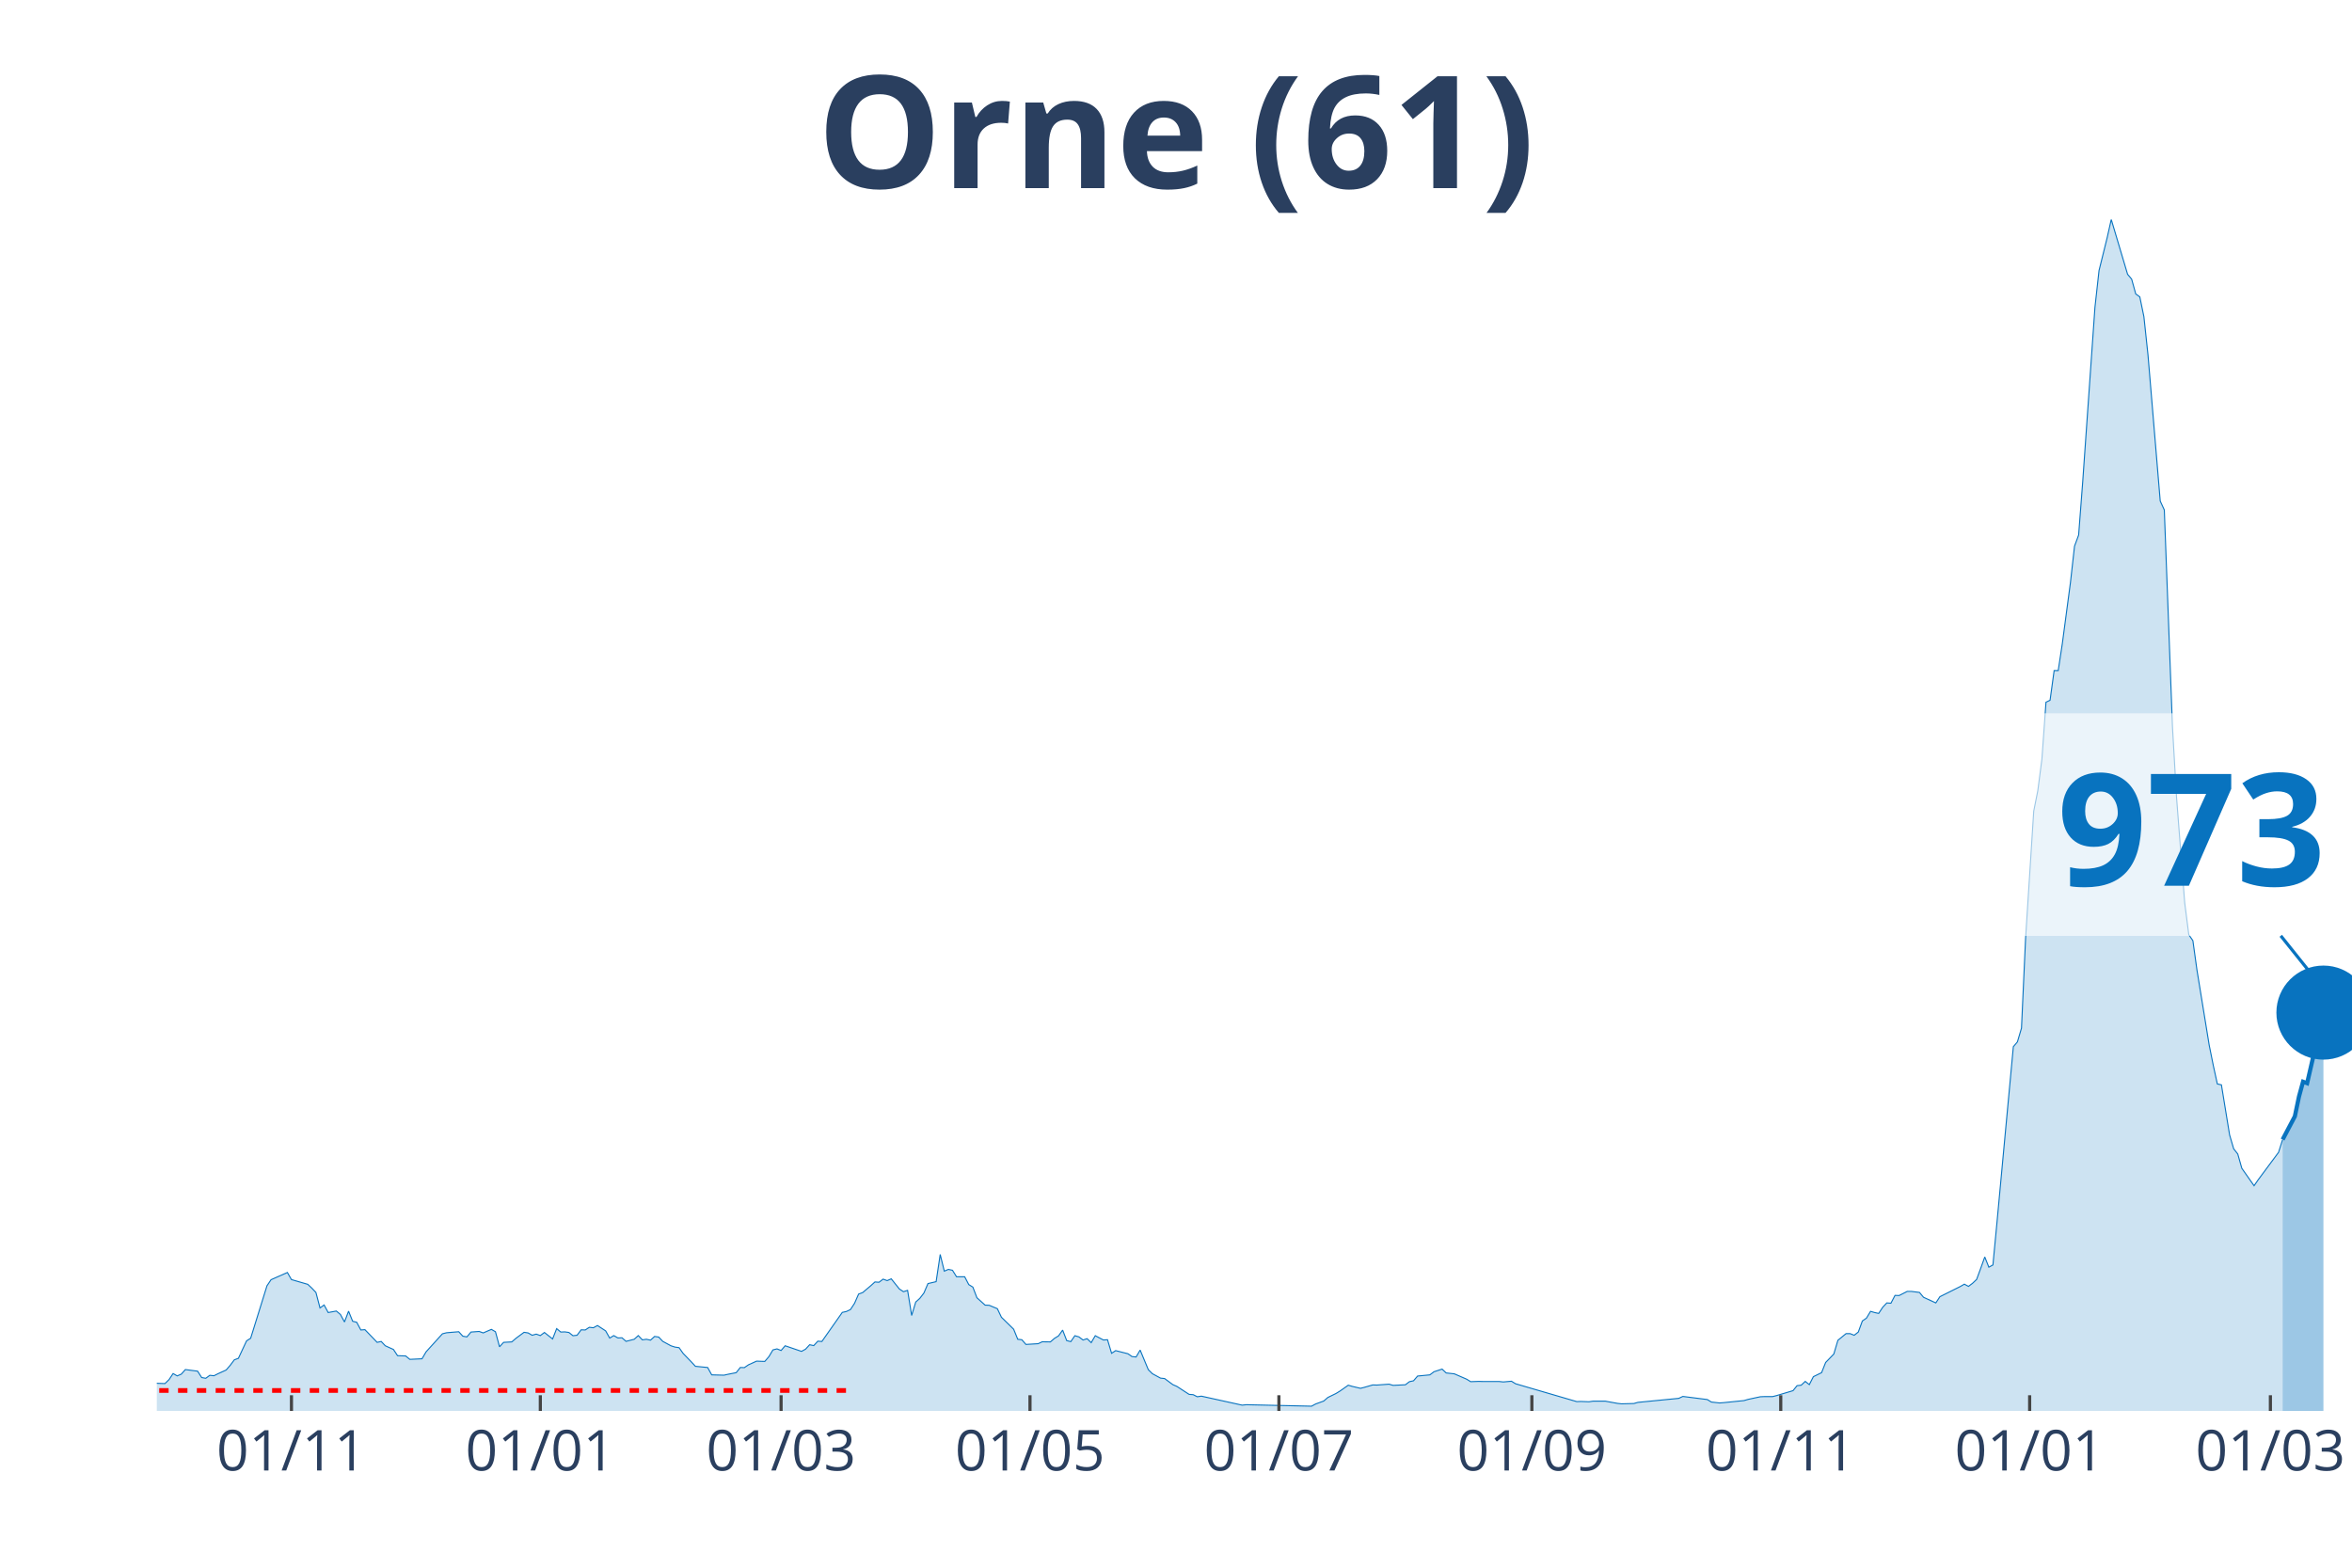
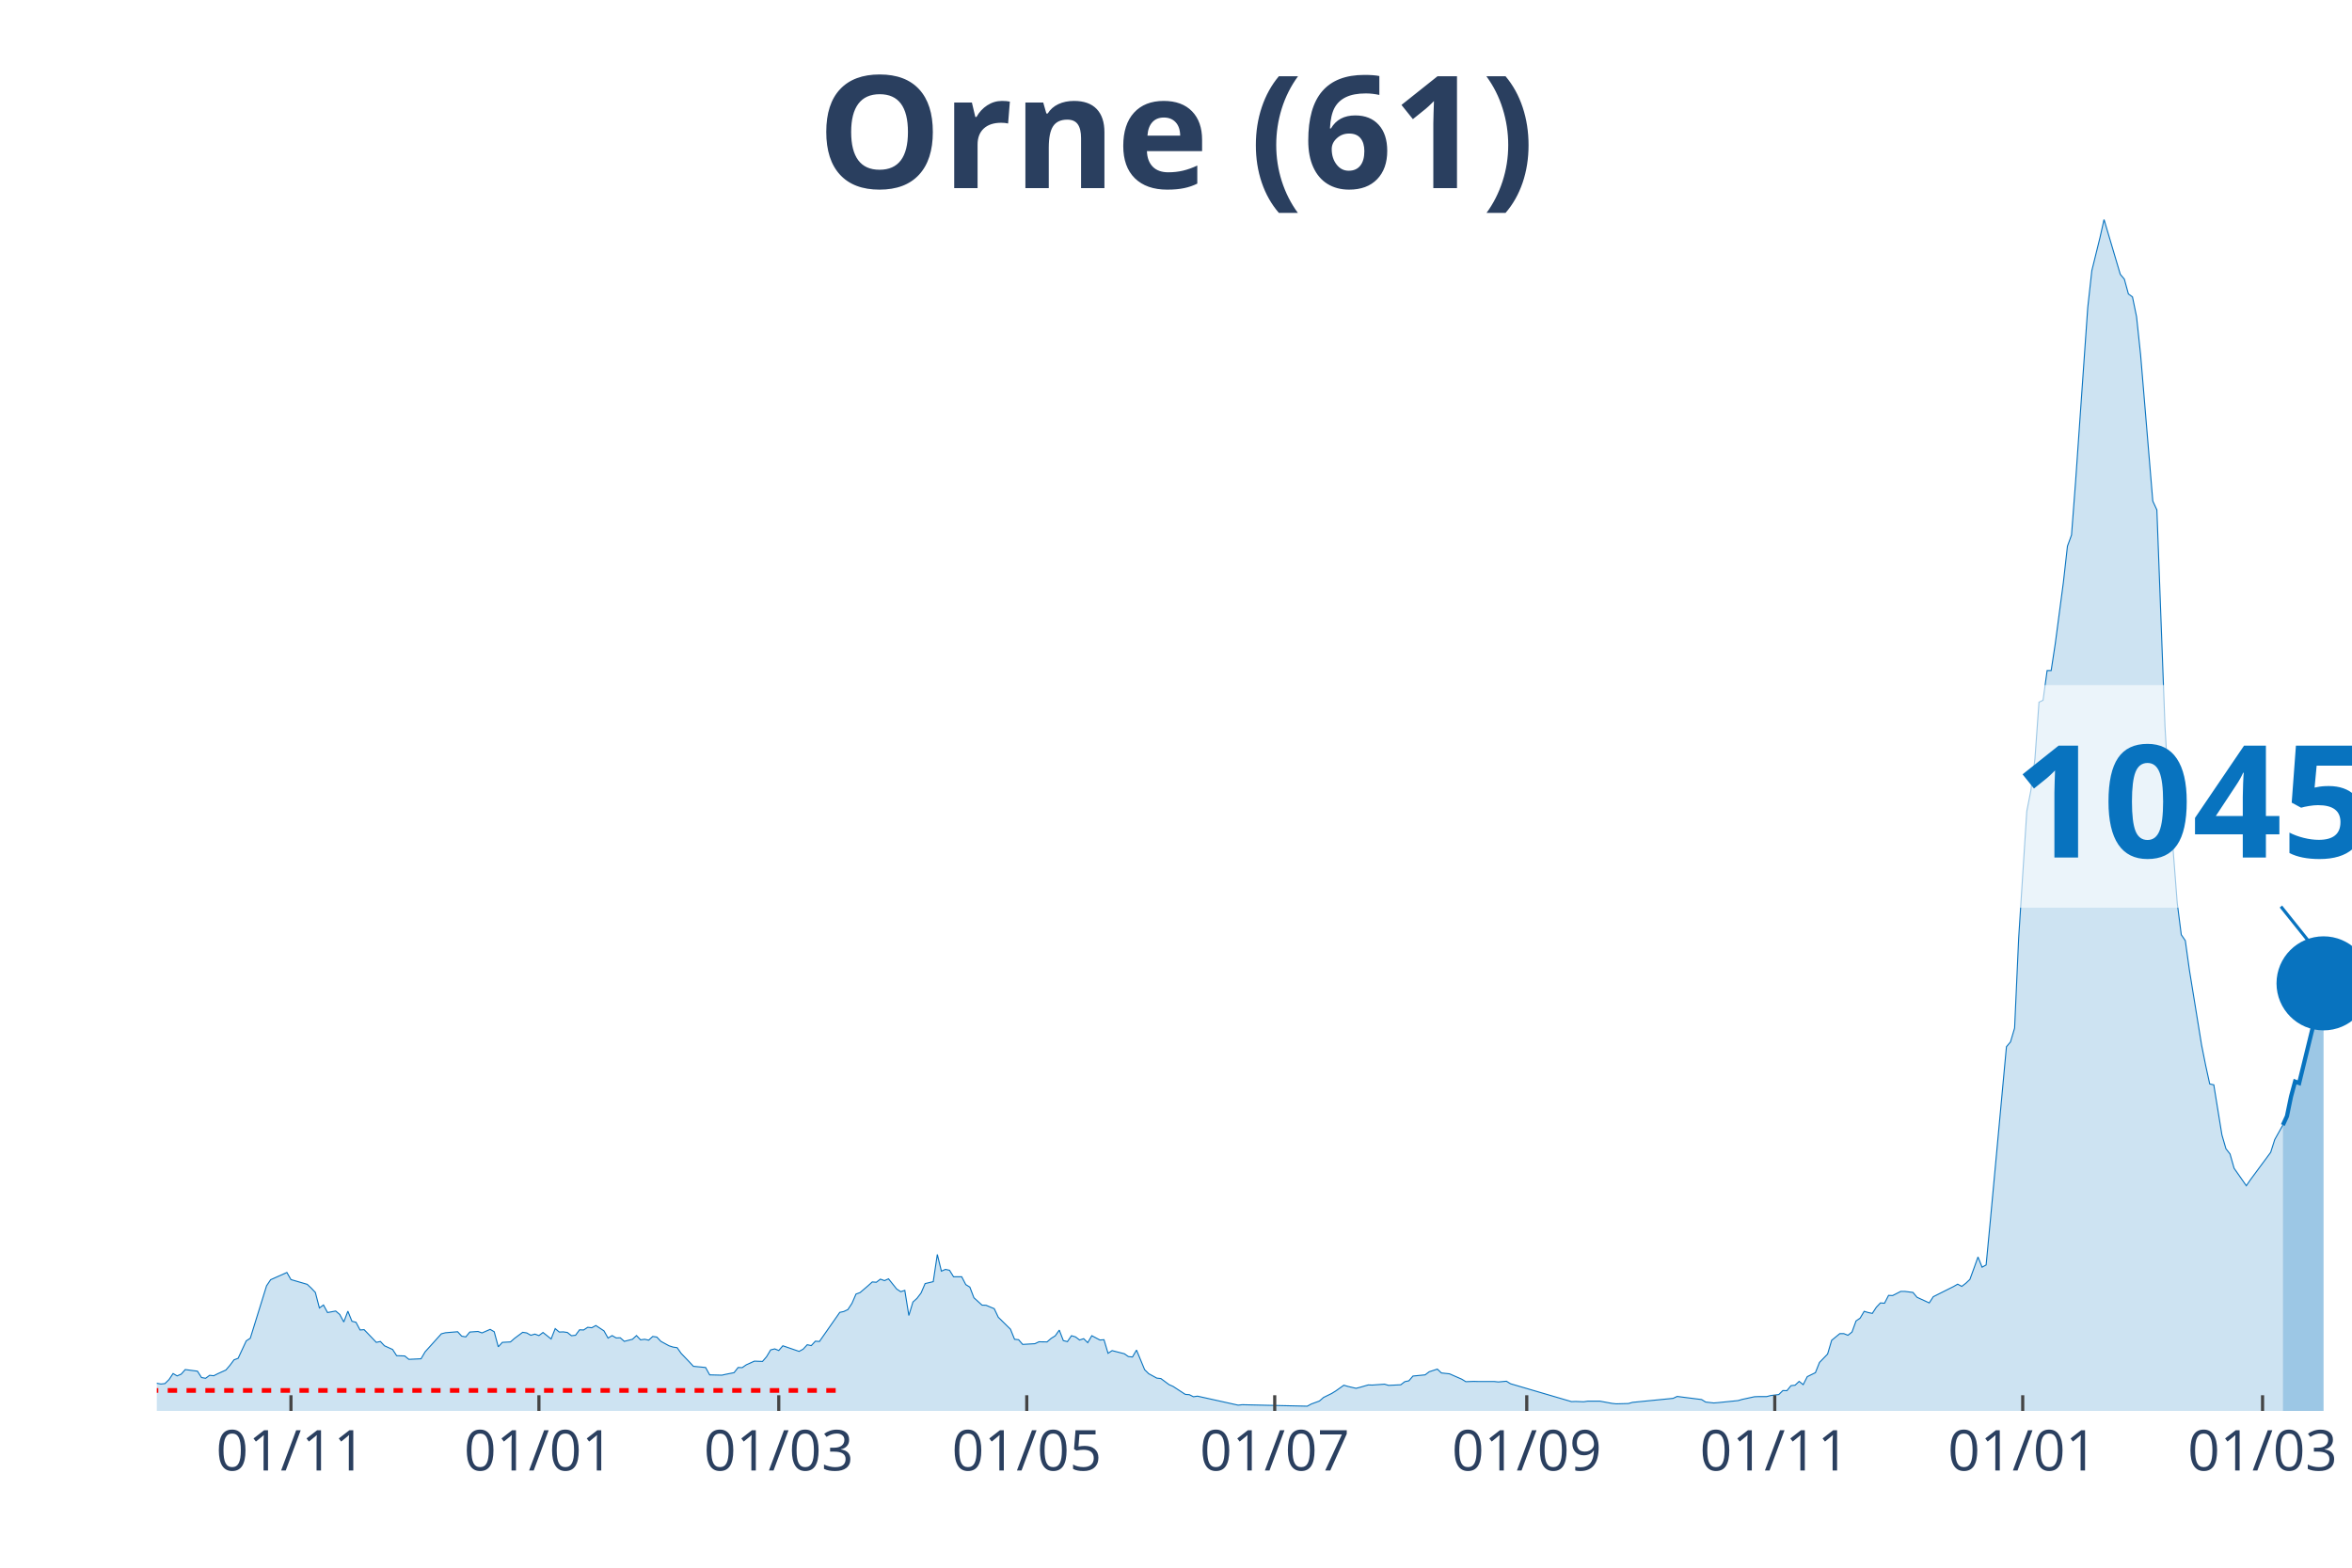
<svg xmlns="http://www.w3.org/2000/svg" class="main-svg" width="1125" height="750" style="" viewBox="0 0 750 500">
  <rect x="0" y="0" width="750" height="500" style="fill: rgb(0, 0, 0); fill-opacity: 0;" />
-   <defs id="defs-1e3c65">
+   <defs id="defs-837467">
    <g class="clips">
-       <clipPath id="clip1e3c65xyplot" class="plotclip">
+       <clipPath id="clip837467xyplot" class="plotclip">
        <rect width="700" height="380" />
      </clipPath>
-       <clipPath class="axesclip" id="clip1e3c65x">
+       <clipPath class="axesclip" id="clip837467x">
        <rect x="50" y="0" width="700" height="500" />
      </clipPath>
-       <clipPath class="axesclip" id="clip1e3c65y">
+       <clipPath class="axesclip" id="clip837467y">
        <rect x="0" y="70" width="750" height="380" />
      </clipPath>
-       <clipPath class="axesclip" id="clip1e3c65xy">
+       <clipPath class="axesclip" id="clip837467xy">
        <rect x="50" y="70" width="700" height="380" />
      </clipPath>
    </g>
    <g class="gradients" />
  </defs>
  <g class="bglayer">
    <rect class="bg" x="50" y="70" width="700" height="380" style="fill: rgb(0, 0, 0); fill-opacity: 0; stroke-width: 0;" />
  </g>
  <g class="layer-below">
    <g class="imagelayer" />
    <g class="shapelayer" />
  </g>
  <g class="cartesianlayer">
    <g class="subplot xy">
      <g class="layer-subplot">
        <g class="shapelayer" />
        <g class="imagelayer" />
      </g>
      <g class="gridlayer">
        <g class="x">
-           <path class="xgrid crisp" transform="translate(92.94,0)" d="M0,70v380" style="stroke: rgb(255, 255, 255); stroke-opacity: 1; stroke-width: 1px;" />
-           <path class="xgrid crisp" transform="translate(172.3,0)" d="M0,70v380" style="stroke: rgb(255, 255, 255); stroke-opacity: 1; stroke-width: 1px;" />
-           <path class="xgrid crisp" transform="translate(249.07,0)" d="M0,70v380" style="stroke: rgb(255, 255, 255); stroke-opacity: 1; stroke-width: 1px;" />
-           <path class="xgrid crisp" transform="translate(328.44,0)" d="M0,70v380" style="stroke: rgb(255, 255, 255); stroke-opacity: 1; stroke-width: 1px;" />
-           <path class="xgrid crisp" transform="translate(407.81,0)" d="M0,70v380" style="stroke: rgb(255, 255, 255); stroke-opacity: 1; stroke-width: 1px;" />
-           <path class="xgrid crisp" transform="translate(488.48,0)" d="M0,70v380" style="stroke: rgb(255, 255, 255); stroke-opacity: 1; stroke-width: 1px;" />
-           <path class="xgrid crisp" transform="translate(567.84,0)" d="M0,70v380" style="stroke: rgb(255, 255, 255); stroke-opacity: 1; stroke-width: 1px;" />
-           <path class="xgrid crisp" transform="translate(647.21,0)" d="M0,70v380" style="stroke: rgb(255, 255, 255); stroke-opacity: 1; stroke-width: 1px;" />
-           <path class="xgrid crisp" transform="translate(723.98,0)" d="M0,70v380" style="stroke: rgb(255, 255, 255); stroke-opacity: 1; stroke-width: 1px;" />
+           <path class="xgrid crisp" transform="translate(92.78,0)" d="M0,70v380" style="stroke: rgb(255, 255, 255); stroke-opacity: 1; stroke-width: 1px;" />
+           <path class="xgrid crisp" transform="translate(171.85,0)" d="M0,70v380" style="stroke: rgb(255, 255, 255); stroke-opacity: 1; stroke-width: 1px;" />
+           <path class="xgrid crisp" transform="translate(248.33,0)" d="M0,70v380" style="stroke: rgb(255, 255, 255); stroke-opacity: 1; stroke-width: 1px;" />
+           <path class="xgrid crisp" transform="translate(327.41,0)" d="M0,70v380" style="stroke: rgb(255, 255, 255); stroke-opacity: 1; stroke-width: 1px;" />
+           <path class="xgrid crisp" transform="translate(406.48,0)" d="M0,70v380" style="stroke: rgb(255, 255, 255); stroke-opacity: 1; stroke-width: 1px;" />
+           <path class="xgrid crisp" transform="translate(486.85,0)" d="M0,70v380" style="stroke: rgb(255, 255, 255); stroke-opacity: 1; stroke-width: 1px;" />
+           <path class="xgrid crisp" transform="translate(565.93,0)" d="M0,70v380" style="stroke: rgb(255, 255, 255); stroke-opacity: 1; stroke-width: 1px;" />
+           <path class="xgrid crisp" transform="translate(645,0)" d="M0,70v380" style="stroke: rgb(255, 255, 255); stroke-opacity: 1; stroke-width: 1px;" />
+           <path class="xgrid crisp" transform="translate(721.48,0)" d="M0,70v380" style="stroke: rgb(255, 255, 255); stroke-opacity: 1; stroke-width: 1px;" />
        </g>
        <g class="y" />
      </g>
      <g class="zerolinelayer" />
      <path class="xlines-below" />
      <path class="ylines-below" />
      <g class="overlines-below" />
      <g class="xaxislayer-below" />
      <g class="yaxislayer-below" />
      <g class="overaxes-below" />
-       <g class="plot" transform="translate(50, 70)" clip-path="url('#clip1e3c65xyplot')">
+       <g class="plot" transform="translate(50, 70)" clip-path="url('#clip837467xyplot')">
        <g class="scatterlayer mlayer">
-           <g class="trace scatter traceb01ee4" style="stroke-miterlimit: 2;">
+           <g class="trace scatter trace1940b1" style="stroke-miterlimit: 2;">
            <g class="fills">
              <g>
-                 <path class="js-fill" d="M677.88,380L-176.95,380L-176.95,378.68L-53.35,378.92L-52.04,378.92L-46.84,378.4L-45.54,378.35L-32.53,378.4L-31.23,378.02L-28.62,377.13L-27.32,376.28L-24.72,376.23L-23.42,374.77L-15.61,373.69L-14.31,374.44L-13.01,374.02L-11.71,374.58L-5.2,374.3L-3.9,373.73L-1.3,371.09L0,371.19L2.6,371.28L3.9,370.01L5.2,368.08L6.51,368.83L7.81,368.27L9.11,366.81L13.01,367.32L14.31,369.35L15.61,369.59L16.91,368.64L18.22,368.78L19.52,368.13L22.12,366.95L23.42,365.44L24.72,363.7L26.02,363.22L28.62,357.66L29.93,356.82L35.13,340.09L36.43,338.15L41.64,335.85L42.94,338.11L48.14,339.62L49.44,340.84L50.74,342.21L52.04,347.16L53.35,346.21L54.65,348.62L57.25,348.14L58.55,349.23L59.85,351.63L61.15,348.19L62.45,351.4L63.75,351.73L65.06,354.18L66.36,354.08L68.96,356.77L70.26,358.13L71.56,357.85L72.86,359.22L75.46,360.4L76.77,362.38L79.37,362.47L80.67,363.55L84.57,363.37L85.87,361.15L91.08,355.4L92.38,355.07L96.28,354.74L97.58,356.16L98.88,356.39L100.19,354.84L102.79,354.65L104.09,355.12L106.69,353.99L107.99,354.74L109.29,359.55L110.59,358.13L113.2,357.99L114.5,356.86L117.1,354.93L118.4,355.12L119.7,355.87L121,355.5L122.3,355.97L123.61,354.98L126.21,357.05L127.51,353.75L128.81,354.84L130.11,354.79L131.41,354.98L132.71,356.01L134.01,355.87L135.32,354.13L136.62,354.18L137.92,353.33L139.22,353.47L140.52,352.76L143.12,354.46L144.42,356.77L145.72,355.97L147.03,356.72L148.33,356.67L149.63,357.81L152.23,357.15L153.53,355.97L154.83,357.33L156.13,357.15L157.43,357.43L158.74,356.25L160.04,356.44L161.34,357.81L163.94,359.22L165.24,359.64L166.54,359.83L167.84,361.67L170.45,364.36L171.75,365.77L175.65,366.15L176.95,368.5L180.86,368.6L182.16,368.31L184.76,367.8L186.06,366.15L187.36,366.19L188.66,365.3L191.26,364.12L192.57,364.17L193.87,364.21L195.17,362.71L196.47,360.54L197.77,360.21L199.07,360.73L200.37,359.22L205.58,361.01L206.88,360.3L208.18,358.89L209.48,359.17L210.78,357.76L212.08,357.85L218.59,348.57L219.89,348.29L221.19,347.67L222.49,345.69L223.79,342.73L225.09,342.25L227.7,340.04L229,338.86L230.3,338.96L231.6,337.97L232.9,338.44L234.2,337.87L236.8,341.12L238.1,341.97L239.41,341.55L240.71,349.56L242.01,345.27L243.31,344.09L244.61,342.4L245.91,339.38L248.51,338.77L249.81,330.1L251.12,335.42L252.42,334.86L253.72,335.14L255.02,337.21L257.62,337.21L258.92,339.71L260.22,340.51L261.52,343.9L264.13,346.26L265.43,346.31L268.03,347.39L269.33,350.12L273.23,353.94L274.54,357.15L275.84,357.29L277.14,358.79L281.04,358.56L282.34,357.95L284.94,357.99L286.25,356.86L287.55,356.06L288.85,354.22L290.15,357.57L291.45,357.9L292.75,356.01L294.05,356.39L295.35,357.38L296.65,356.96L297.96,358.23L299.26,356.01L301.86,357.38L303.16,357.29L304.46,361.62L305.76,360.77L309.67,361.76L310.97,362.66L312.27,362.8L313.57,360.59L316.17,366.85L317.47,368.13L320.07,369.54L321.38,369.68L323.98,371.61L325.28,372.18L329.18,374.72L330.48,374.82L331.78,375.48L333.09,375.29L346.1,378.16L347.4,378.02L368.22,378.49L369.52,377.79L372.12,376.84L373.42,375.71L376.02,374.44L377.32,373.64L379.93,371.8L381.23,372.18L383.83,372.79L385.13,372.46L387.73,371.71L389.03,371.75L392.94,371.47L394.24,371.85L398.14,371.66L399.44,370.67L400.74,370.39L402.04,368.88L405.95,368.5L407.25,367.51L409.85,366.66L411.15,367.89L413.75,368.17L415.06,368.74L417.66,369.87L418.96,370.67L421.56,370.58L422.86,370.62L428.07,370.62L429.37,370.76L431.97,370.53L433.27,371.33L452.79,377.03L454.09,376.98L456.69,377.08L457.99,376.89L460.59,376.89L461.9,376.89L465.8,377.6L467.1,377.74L471,377.64L472.3,377.27L485.32,375.99L486.62,375.38L494.42,376.37L495.72,377.17L498.33,377.46L499.63,377.36L506.13,376.7L507.43,376.32L511.34,375.48L512.64,375.43L515.24,375.43L516.54,375.1L521.75,373.54L523.05,371.94L524.35,371.8L525.65,370.58L526.95,371.61L528.25,369.07L530.86,367.8L532.16,364.54L534.76,361.86L536.06,357.48L538.66,355.35L539.96,355.35L541.26,355.87L542.57,354.84L543.87,351.3L545.17,350.41L546.47,348.24L547.77,348.62L549.07,348.9L550.37,346.92L551.67,345.55L552.97,345.65L554.28,343.15L555.58,343.2L558.18,341.88L559.48,341.88L562.08,342.21L563.38,343.76L567.29,345.55L568.59,343.57L575.09,340.32L576.39,339.57L577.7,340.28L579,339.29L580.3,338.06L581.6,334.53L582.9,330.9L584.2,334.15L585.5,333.44L586.8,319.78L592.01,263.84L593.31,262.29L594.61,257.9L595.91,229.3L598.51,188.73L599.81,182.18L601.12,172.09L602.42,153.95L603.72,153.34L605.02,143.87L606.32,143.87L607.62,135.34L610.22,115.78L611.52,104.19L612.83,100.65L614.13,83.69L618.03,28.04L619.33,16.3L621.93,5.8L623.23,0L628.44,17.48L629.74,19.04L631.04,23.75L632.34,24.69L633.64,31.01L634.94,43.16L638.85,89.82L640.15,92.64L642.75,161.77L644.05,184.3L646.65,217.9L647.96,228.12L649.26,230.01L650.56,239.38L654.46,263.32L655.76,269.78L657.06,275.72L658.36,276L660.97,291.97L662.27,296.4L663.57,298.05L664.87,302.62L668.77,308.18L670.07,306.3L676.58,297.53L677.88,293.44" style="fill: rgb(8, 115, 191); fill-opacity: 0.2; stroke-width: 0;" />
+                 <path class="js-fill" d="M677.96,380L-176.3,380L-176.3,378.68L-54.44,379.06L-53.15,378.92L-31.11,378.02L-29.81,378.02L-25.93,376.47L-24.63,376.23L-22.04,374.58L-20.74,373.78L-18.15,373.59L-16.85,373.45L-9.07,375.24L-7.78,374.72L-3.89,373.73L-2.59,371.75L0,371.19L1.3,371.42L2.59,371.28L3.89,370.01L5.19,368.08L6.48,368.83L7.78,368.27L9.07,366.81L12.96,367.32L14.26,369.35L15.56,369.59L16.85,368.64L18.15,368.78L19.44,368.13L22.04,366.95L23.33,365.44L24.63,363.7L25.93,363.22L28.52,357.66L29.81,356.82L35,340.09L36.3,338.15L41.48,335.85L42.78,338.11L47.96,339.62L49.26,340.84L50.56,342.21L51.85,347.16L53.15,346.21L54.44,348.62L57.04,348.14L58.33,349.23L59.63,351.63L60.93,348.19L62.22,351.4L63.52,351.73L64.81,354.18L66.11,354.08L68.7,356.77L70,358.13L71.3,357.85L72.59,359.22L75.19,360.4L76.48,362.38L79.07,362.47L80.37,363.55L84.26,363.37L85.56,361.15L90.74,355.4L92.04,355.07L95.93,354.74L97.22,356.16L98.52,356.39L99.81,354.84L102.41,354.65L103.7,355.12L106.3,353.99L107.59,354.74L108.89,359.55L110.19,358.13L112.78,357.99L114.07,356.86L116.67,354.93L117.96,355.12L119.26,355.87L120.56,355.5L121.85,355.97L123.15,354.98L125.74,357.05L127.04,353.75L128.33,354.84L129.63,354.79L130.93,354.98L132.22,356.01L133.52,355.87L134.81,354.13L136.11,354.18L137.41,353.33L138.7,353.47L140,352.76L142.59,354.46L143.89,356.77L145.19,355.97L146.48,356.72L147.78,356.67L149.07,357.81L151.67,357.15L152.96,355.97L154.26,357.33L155.56,357.15L156.85,357.43L158.15,356.25L159.44,356.44L160.74,357.81L163.33,359.22L164.63,359.64L165.93,359.83L167.22,361.67L169.81,364.36L171.11,365.77L175,366.15L176.3,368.5L180.19,368.6L181.48,368.31L184.07,367.8L185.37,366.15L186.67,366.19L187.96,365.3L190.56,364.12L191.85,364.17L193.15,364.21L194.44,362.71L195.74,360.54L197.04,360.21L198.33,360.73L199.63,359.22L204.81,361.01L206.11,360.3L207.41,358.89L208.7,359.17L210,357.76L211.3,357.85L217.78,348.57L219.07,348.29L220.37,347.67L221.67,345.69L222.96,342.73L224.26,342.25L226.85,340.04L228.15,338.86L229.44,338.96L230.74,337.97L232.04,338.44L233.33,337.87L235.93,341.12L237.22,341.97L238.52,341.55L239.81,349.56L241.11,345.27L242.41,344.09L243.7,342.4L245,339.38L247.59,338.77L248.89,330.1L250.19,335.42L251.48,334.86L252.78,335.14L254.07,337.21L256.67,337.21L257.96,339.71L259.26,340.51L260.56,343.9L263.15,346.26L264.44,346.31L267.04,347.39L268.33,350.12L272.22,353.94L273.52,357.15L274.81,357.29L276.11,358.79L280,358.56L281.3,357.95L283.89,357.99L285.19,356.86L286.48,356.06L287.78,354.22L289.07,357.57L290.37,357.9L291.67,356.01L292.96,356.39L294.26,357.38L295.56,356.96L296.85,358.23L298.15,356.01L300.74,357.38L302.04,357.29L303.33,361.62L304.63,360.77L308.52,361.76L309.81,362.66L311.11,362.8L312.41,360.59L315,366.85L316.3,368.13L318.89,369.54L320.19,369.68L322.78,371.61L324.07,372.18L327.96,374.72L329.26,374.82L330.56,375.48L331.85,375.29L344.81,378.16L346.11,378.02L366.85,378.49L368.15,377.79L370.74,376.84L372.04,375.71L374.63,374.44L375.93,373.64L378.52,371.8L379.81,372.18L382.41,372.79L383.7,372.46L386.3,371.71L387.59,371.75L391.48,371.47L392.78,371.85L396.67,371.66L397.96,370.67L399.26,370.39L400.56,368.88L404.44,368.5L405.74,367.51L408.33,366.66L409.63,367.89L412.22,368.17L413.52,368.74L416.11,369.87L417.41,370.67L420,370.58L421.3,370.62L426.48,370.62L427.78,370.76L430.37,370.53L431.67,371.33L451.11,377.03L452.41,376.98L455,377.08L456.3,376.89L458.89,376.89L460.19,376.89L464.07,377.6L465.37,377.74L469.26,377.64L470.56,377.27L483.52,375.99L484.81,375.38L492.59,376.37L493.89,377.17L496.48,377.46L497.78,377.36L504.26,376.7L505.56,376.32L509.44,375.48L510.74,375.43L513.33,375.43L514.63,375.1L517.22,374.77L518.52,373.5L519.81,373.54L521.11,371.94L522.41,371.8L523.7,370.58L525,371.61L526.3,369.07L528.89,367.8L530.19,364.54L532.78,361.86L534.07,357.48L536.67,355.35L537.96,355.35L539.26,355.87L540.56,354.84L541.85,351.3L543.15,350.41L544.44,348.24L545.74,348.62L547.04,348.9L548.33,346.92L549.63,345.55L550.93,345.65L552.22,343.15L553.52,343.2L556.11,341.88L557.41,341.88L560,342.21L561.3,343.76L565.19,345.55L566.48,343.57L572.96,340.32L574.26,339.57L575.56,340.28L576.85,339.29L578.15,338.06L579.44,334.53L580.74,330.9L582.04,334.15L583.33,333.44L584.63,319.78L589.81,263.84L591.11,262.29L592.41,257.9L593.7,229.3L596.3,188.73L597.59,182.18L598.89,172.09L600.19,153.95L601.48,153.34L602.78,143.87L604.07,143.87L605.37,135.34L607.96,115.78L609.26,104.19L610.56,100.65L611.85,83.69L615.74,28.04L617.04,16.3L619.63,5.8L620.93,0L626.11,17.48L627.41,19.04L628.7,23.75L630,24.69L631.3,31.01L632.59,43.16L636.48,89.82L637.78,92.64L640.37,161.77L641.67,184.3L644.26,217.9L645.56,228.12L646.85,230.01L648.15,239.38L652.04,263.32L653.33,269.78L654.63,275.72L655.93,276L658.52,291.97L659.81,296.4L661.11,298.05L662.41,302.62L666.3,308.18L667.59,306.3L674.07,297.53L675.37,293.44L677.96,288.82" style="fill: rgb(8, 115, 191); fill-opacity: 0.2; stroke-width: 0;" />
              </g>
            </g>
            <g class="errorbars" />
            <g class="lines">
-               <path class="js-line" d="M-176.95,378.68L-53.35,378.92L-52.04,378.92L-46.84,378.4L-45.54,378.35L-32.53,378.4L-31.23,378.02L-28.62,377.13L-27.32,376.28L-24.72,376.23L-23.42,374.77L-15.61,373.69L-14.31,374.44L-13.01,374.02L-11.71,374.58L-5.2,374.3L-3.9,373.73L-1.3,371.09L0,371.19L2.6,371.28L3.9,370.01L5.2,368.08L6.51,368.83L7.81,368.27L9.11,366.81L13.01,367.32L14.31,369.35L15.61,369.59L16.91,368.64L18.22,368.78L19.52,368.13L22.12,366.95L23.42,365.44L24.72,363.7L26.02,363.22L28.62,357.66L29.93,356.82L35.13,340.09L36.43,338.15L41.64,335.85L42.94,338.11L48.14,339.62L49.44,340.84L50.74,342.21L52.04,347.16L53.35,346.21L54.65,348.62L57.25,348.14L58.55,349.23L59.85,351.63L61.15,348.19L62.45,351.4L63.75,351.73L65.06,354.18L66.36,354.08L68.96,356.77L70.26,358.13L71.56,357.85L72.86,359.22L75.46,360.4L76.77,362.38L79.37,362.47L80.67,363.55L84.57,363.37L85.87,361.15L91.08,355.4L92.38,355.07L96.28,354.74L97.58,356.16L98.88,356.39L100.19,354.84L102.79,354.65L104.09,355.12L106.69,353.99L107.99,354.74L109.29,359.55L110.59,358.13L113.2,357.99L114.5,356.86L117.1,354.93L118.4,355.12L119.7,355.87L121,355.5L122.3,355.97L123.61,354.98L126.21,357.05L127.51,353.75L128.81,354.84L130.11,354.79L131.41,354.98L132.71,356.01L134.01,355.87L135.32,354.13L136.62,354.18L137.92,353.33L139.22,353.47L140.52,352.76L143.12,354.46L144.42,356.77L145.72,355.97L147.03,356.72L148.33,356.67L149.63,357.81L152.23,357.15L153.53,355.97L154.83,357.33L156.13,357.15L157.43,357.43L158.74,356.25L160.04,356.44L161.34,357.81L163.94,359.22L165.24,359.64L166.54,359.83L167.84,361.67L170.45,364.36L171.75,365.77L175.65,366.15L176.95,368.5L180.86,368.6L182.16,368.31L184.76,367.8L186.06,366.15L187.36,366.19L188.66,365.3L191.26,364.12L192.57,364.17L193.87,364.21L195.17,362.71L196.47,360.54L197.77,360.21L199.07,360.73L200.37,359.22L205.58,361.01L206.88,360.3L208.18,358.89L209.48,359.17L210.78,357.76L212.08,357.85L218.59,348.57L219.89,348.29L221.19,347.67L222.49,345.69L223.79,342.73L225.09,342.25L227.7,340.04L229,338.86L230.3,338.96L231.6,337.97L232.9,338.44L234.2,337.87L236.8,341.12L238.1,341.97L239.41,341.55L240.71,349.56L242.01,345.27L243.31,344.09L244.61,342.4L245.91,339.38L248.51,338.77L249.81,330.1L251.12,335.42L252.42,334.86L253.72,335.14L255.02,337.21L257.62,337.21L258.92,339.71L260.22,340.51L261.52,343.9L264.13,346.26L265.43,346.31L268.03,347.39L269.33,350.12L273.23,353.94L274.54,357.15L275.84,357.29L277.14,358.79L281.04,358.56L282.34,357.95L284.94,357.99L286.25,356.86L287.55,356.06L288.85,354.22L290.15,357.57L291.45,357.9L292.75,356.01L294.05,356.39L295.35,357.38L296.65,356.96L297.96,358.23L299.26,356.01L301.86,357.38L303.16,357.29L304.46,361.62L305.76,360.77L309.67,361.76L310.97,362.66L312.27,362.8L313.57,360.59L316.17,366.85L317.47,368.13L320.07,369.54L321.38,369.68L323.98,371.61L325.28,372.18L329.18,374.72L330.48,374.82L331.78,375.48L333.09,375.29L346.1,378.16L347.4,378.02L368.22,378.49L369.52,377.79L372.12,376.84L373.42,375.71L376.02,374.44L377.32,373.64L379.93,371.8L381.23,372.18L383.83,372.79L385.13,372.46L387.73,371.71L389.03,371.75L392.94,371.47L394.24,371.85L398.14,371.66L399.44,370.67L400.74,370.39L402.04,368.88L405.95,368.5L407.25,367.51L409.85,366.66L411.15,367.89L413.75,368.17L415.06,368.74L417.66,369.87L418.96,370.67L421.56,370.58L422.86,370.62L428.07,370.62L429.37,370.76L431.97,370.53L433.27,371.33L452.79,377.03L454.09,376.98L456.69,377.08L457.99,376.89L460.59,376.89L461.9,376.89L465.8,377.6L467.1,377.74L471,377.64L472.3,377.27L485.32,375.99L486.62,375.38L494.42,376.37L495.72,377.17L498.33,377.46L499.63,377.36L506.13,376.7L507.43,376.32L511.34,375.48L512.64,375.43L515.24,375.43L516.54,375.1L521.75,373.54L523.05,371.94L524.35,371.8L525.65,370.58L526.95,371.61L528.25,369.07L530.86,367.8L532.16,364.54L534.76,361.86L536.06,357.48L538.66,355.35L539.96,355.35L541.26,355.87L542.57,354.84L543.87,351.3L545.17,350.41L546.47,348.24L547.77,348.62L549.07,348.9L550.37,346.92L551.67,345.55L552.97,345.65L554.28,343.15L555.58,343.2L558.18,341.88L559.48,341.88L562.08,342.21L563.38,343.76L567.29,345.55L568.59,343.57L575.09,340.32L576.39,339.57L577.7,340.28L579,339.29L580.3,338.06L581.6,334.53L582.9,330.9L584.2,334.15L585.5,333.44L586.8,319.78L592.01,263.84L593.31,262.29L594.61,257.9L595.91,229.3L598.51,188.73L599.81,182.18L601.12,172.09L602.42,153.95L603.72,153.34L605.02,143.87L606.32,143.87L607.62,135.34L610.22,115.78L611.52,104.19L612.83,100.65L614.13,83.69L618.03,28.04L619.33,16.3L621.93,5.8L623.23,0L628.44,17.48L629.74,19.04L631.04,23.75L632.34,24.69L633.64,31.01L634.94,43.16L638.85,89.82L640.15,92.64L642.75,161.77L644.05,184.3L646.65,217.9L647.96,228.12L649.26,230.01L650.56,239.38L654.46,263.32L655.76,269.78L657.06,275.72L658.36,276L660.97,291.97L662.27,296.4L663.57,298.05L664.87,302.62L668.77,308.18L670.07,306.3L676.58,297.53L677.88,293.44" style="vector-effect: non-scaling-stroke; fill: none; stroke: rgb(8, 115, 191); stroke-opacity: 1; stroke-width: 0.5px; opacity: 1;" />
+               <path class="js-line" d="M-176.3,378.68L-54.44,379.06L-53.15,378.92L-31.11,378.02L-29.81,378.02L-25.93,376.47L-24.63,376.23L-22.04,374.58L-20.74,373.78L-18.15,373.59L-16.85,373.45L-9.07,375.24L-7.78,374.72L-3.89,373.73L-2.59,371.75L0,371.19L1.3,371.42L2.59,371.28L3.89,370.01L5.19,368.08L6.48,368.83L7.78,368.27L9.07,366.81L12.96,367.32L14.26,369.35L15.56,369.59L16.85,368.64L18.15,368.78L19.44,368.13L22.04,366.95L23.33,365.44L24.63,363.7L25.93,363.22L28.52,357.66L29.81,356.82L35,340.09L36.3,338.15L41.48,335.85L42.78,338.11L47.96,339.62L49.26,340.84L50.56,342.21L51.85,347.16L53.15,346.21L54.44,348.62L57.04,348.14L58.33,349.23L59.63,351.63L60.93,348.19L62.22,351.4L63.52,351.73L64.81,354.18L66.11,354.08L68.7,356.77L70,358.13L71.3,357.85L72.59,359.22L75.19,360.4L76.48,362.38L79.07,362.47L80.37,363.55L84.26,363.37L85.56,361.15L90.74,355.4L92.04,355.07L95.93,354.74L97.22,356.16L98.52,356.39L99.81,354.84L102.41,354.65L103.7,355.12L106.3,353.99L107.59,354.74L108.89,359.55L110.19,358.13L112.78,357.99L114.07,356.86L116.67,354.93L117.96,355.12L119.26,355.87L120.56,355.5L121.85,355.97L123.15,354.98L125.74,357.05L127.04,353.75L128.33,354.84L129.63,354.79L130.93,354.98L132.22,356.01L133.52,355.87L134.81,354.13L136.11,354.18L137.41,353.33L138.7,353.47L140,352.76L142.59,354.46L143.89,356.77L145.19,355.97L146.48,356.72L147.78,356.67L149.07,357.81L151.67,357.15L152.96,355.97L154.26,357.33L155.56,357.15L156.85,357.43L158.15,356.25L159.44,356.44L160.74,357.81L163.33,359.22L164.63,359.64L165.93,359.83L167.22,361.67L169.81,364.36L171.11,365.77L175,366.15L176.3,368.5L180.19,368.6L181.48,368.31L184.07,367.8L185.37,366.15L186.67,366.19L187.96,365.3L190.56,364.12L191.85,364.17L193.15,364.21L194.44,362.71L195.74,360.54L197.04,360.21L198.33,360.73L199.63,359.22L204.81,361.01L206.11,360.3L207.41,358.89L208.7,359.17L210,357.76L211.3,357.85L217.78,348.57L219.07,348.29L220.37,347.67L221.67,345.69L222.96,342.73L224.26,342.25L226.85,340.04L228.15,338.86L229.44,338.96L230.74,337.97L232.04,338.44L233.33,337.87L235.93,341.12L237.22,341.97L238.52,341.55L239.81,349.56L241.11,345.27L242.41,344.09L243.7,342.4L245,339.38L247.59,338.77L248.89,330.1L250.19,335.42L251.48,334.86L252.78,335.14L254.07,337.21L256.67,337.21L257.96,339.71L259.26,340.51L260.56,343.9L263.15,346.26L264.44,346.31L267.04,347.39L268.33,350.12L272.22,353.94L273.52,357.15L274.81,357.29L276.11,358.79L280,358.56L281.3,357.95L283.89,357.99L285.19,356.86L286.48,356.06L287.78,354.22L289.07,357.57L290.37,357.9L291.67,356.01L292.96,356.39L294.26,357.38L295.56,356.96L296.85,358.23L298.15,356.01L300.74,357.38L302.04,357.29L303.33,361.62L304.63,360.77L308.52,361.76L309.81,362.66L311.11,362.8L312.41,360.59L315,366.85L316.3,368.13L318.89,369.54L320.19,369.68L322.78,371.61L324.07,372.18L327.96,374.72L329.26,374.82L330.56,375.48L331.85,375.29L344.81,378.16L346.11,378.02L366.85,378.49L368.15,377.79L370.74,376.84L372.04,375.71L374.63,374.44L375.93,373.64L378.52,371.8L379.81,372.18L382.41,372.79L383.7,372.46L386.3,371.71L387.59,371.75L391.48,371.47L392.78,371.85L396.67,371.66L397.96,370.67L399.26,370.39L400.56,368.88L404.44,368.5L405.74,367.51L408.33,366.66L409.63,367.89L412.22,368.17L413.52,368.74L416.11,369.87L417.41,370.67L420,370.58L421.3,370.62L426.48,370.62L427.78,370.76L430.37,370.53L431.67,371.33L451.11,377.03L452.41,376.98L455,377.08L456.3,376.89L458.89,376.89L460.19,376.89L464.07,377.6L465.37,377.74L469.26,377.64L470.56,377.27L483.52,375.99L484.81,375.38L492.59,376.37L493.89,377.17L496.48,377.46L497.78,377.36L504.26,376.7L505.56,376.32L509.44,375.48L510.74,375.43L513.33,375.43L514.63,375.1L517.22,374.77L518.52,373.5L519.81,373.54L521.11,371.94L522.41,371.8L523.7,370.58L525,371.61L526.3,369.07L528.89,367.8L530.19,364.54L532.78,361.86L534.07,357.48L536.67,355.35L537.96,355.35L539.26,355.87L540.56,354.84L541.85,351.3L543.15,350.41L544.44,348.24L545.74,348.62L547.04,348.9L548.33,346.92L549.63,345.55L550.93,345.65L552.22,343.15L553.52,343.2L556.11,341.88L557.41,341.88L560,342.21L561.3,343.76L565.19,345.55L566.48,343.57L572.96,340.32L574.26,339.57L575.56,340.28L576.85,339.29L578.15,338.06L579.44,334.53L580.74,330.9L582.04,334.15L583.33,333.44L584.63,319.78L589.81,263.84L591.11,262.29L592.41,257.9L593.7,229.3L596.3,188.73L597.59,182.18L598.89,172.09L600.19,153.95L601.48,153.34L602.78,143.87L604.07,143.87L605.37,135.34L607.96,115.78L609.26,104.19L610.56,100.65L611.85,83.69L615.74,28.04L617.04,16.3L619.63,5.8L620.93,0L626.11,17.48L627.41,19.04L628.7,23.75L630,24.69L631.3,31.01L632.59,43.16L636.48,89.82L637.78,92.64L640.37,161.77L641.67,184.3L644.26,217.9L645.56,228.12L646.85,230.01L648.15,239.38L652.04,263.32L653.33,269.78L654.63,275.72L655.93,276L658.52,291.97L659.81,296.4L661.11,298.05L662.41,302.62L666.3,308.18L667.59,306.3L674.07,297.53L675.37,293.44L677.96,288.82" style="vector-effect: non-scaling-stroke; fill: none; stroke: rgb(8, 115, 191); stroke-opacity: 1; stroke-width: 0.5px; opacity: 1;" />
            </g>
            <g class="points" />
            <g class="text" />
          </g>
-           <g class="trace scatter tracefa03f3" style="stroke-miterlimit: 2;">
+           <g class="trace scatter trace73ac9d" style="stroke-miterlimit: 2;">
            <g class="fills">
              <g>
-                 <path class="js-fill" d="M690.89,380L677.88,380L677.88,293.44L681.78,286.04L683.09,279.77L684.39,275.01L685.69,275.48L690.89,252.96" style="fill: rgb(8, 115, 191); fill-opacity: 0.4; stroke-width: 0;" />
+                 <path class="js-fill" d="M690.93,380L677.96,380L677.96,288.82L679.26,285.99L680.56,279.72L681.85,274.96L683.15,275.43L690.93,243.63" style="fill: rgb(8, 115, 191); fill-opacity: 0.4; stroke-width: 0;" />
              </g>
            </g>
            <g class="errorbars" />
            <g class="lines">
-               <path class="js-line" d="M677.88,293.44L681.78,286.04L683.09,279.77L684.39,275.01L685.69,275.48L690.89,252.96" style="vector-effect: non-scaling-stroke; fill: none; stroke: rgb(8, 115, 191); stroke-opacity: 1; stroke-width: 2px; opacity: 1;" />
+               <path class="js-line" d="M677.96,288.82L679.26,285.99L680.56,279.72L681.85,274.96L683.15,275.43L690.93,243.63" style="vector-effect: non-scaling-stroke; fill: none; stroke: rgb(8, 115, 191); stroke-opacity: 1; stroke-width: 2px; opacity: 1;" />
            </g>
            <g class="points" />
            <g class="text" />
          </g>
-           <g class="trace scatter tracec3ff0b" style="stroke-miterlimit: 2; opacity: 1;">
+           <g class="trace scatter tracea88e86" style="stroke-miterlimit: 2; opacity: 1;">
            <g class="fills" />
            <g class="errorbars" />
            <g class="lines" />
            <g class="points">
-               <path class="point" transform="translate(690.89,252.96)" d="M15,0A15,15 0 1,1 0,-15A15,15 0 0,1 15,0Z" style="opacity: 1; stroke-width: 0px; fill: rgb(8, 115, 191); fill-opacity: 1;" />
+               <path class="point" transform="translate(690.93,243.63)" d="M15,0A15,15 0 1,1 0,-15A15,15 0 0,1 15,0Z" style="opacity: 1; stroke-width: 0px; fill: rgb(8, 115, 191); fill-opacity: 1;" />
            </g>
            <g class="text" />
          </g>
        </g>
      </g>
      <g class="overplot" />
      <path class="xlines-above crisp" style="fill: none; stroke-width: 1px; stroke: rgb(0, 0, 0); stroke-opacity: 0;" d="" />
      <path class="ylines-above crisp" style="fill: none;" d="M0,0" />
      <g class="overlines-above" />
      <g class="xaxislayer-above">
-         <path class="xtick ticks crisp" d="M0,450v-5" transform="translate(92.94,0)" style="stroke: rgb(68, 68, 68); stroke-opacity: 1; stroke-width: 1px;" />
-         <path class="xtick ticks crisp" d="M0,450v-5" transform="translate(172.3,0)" style="stroke: rgb(68, 68, 68); stroke-opacity: 1; stroke-width: 1px;" />
-         <path class="xtick ticks crisp" d="M0,450v-5" transform="translate(249.07,0)" style="stroke: rgb(68, 68, 68); stroke-opacity: 1; stroke-width: 1px;" />
-         <path class="xtick ticks crisp" d="M0,450v-5" transform="translate(328.44,0)" style="stroke: rgb(68, 68, 68); stroke-opacity: 1; stroke-width: 1px;" />
-         <path class="xtick ticks crisp" d="M0,450v-5" transform="translate(407.81,0)" style="stroke: rgb(68, 68, 68); stroke-opacity: 1; stroke-width: 1px;" />
-         <path class="xtick ticks crisp" d="M0,450v-5" transform="translate(488.48,0)" style="stroke: rgb(68, 68, 68); stroke-opacity: 1; stroke-width: 1px;" />
-         <path class="xtick ticks crisp" d="M0,450v-5" transform="translate(567.84,0)" style="stroke: rgb(68, 68, 68); stroke-opacity: 1; stroke-width: 1px;" />
-         <path class="xtick ticks crisp" d="M0,450v-5" transform="translate(647.21,0)" style="stroke: rgb(68, 68, 68); stroke-opacity: 1; stroke-width: 1px;" />
-         <path class="xtick ticks crisp" d="M0,450v-5" transform="translate(723.98,0)" style="stroke: rgb(68, 68, 68); stroke-opacity: 1; stroke-width: 1px;" />
+         <path class="xtick ticks crisp" d="M0,450v-5" transform="translate(92.78,0)" style="stroke: rgb(68, 68, 68); stroke-opacity: 1; stroke-width: 1px;" />
+         <path class="xtick ticks crisp" d="M0,450v-5" transform="translate(171.85,0)" style="stroke: rgb(68, 68, 68); stroke-opacity: 1; stroke-width: 1px;" />
+         <path class="xtick ticks crisp" d="M0,450v-5" transform="translate(248.33,0)" style="stroke: rgb(68, 68, 68); stroke-opacity: 1; stroke-width: 1px;" />
+         <path class="xtick ticks crisp" d="M0,450v-5" transform="translate(327.41,0)" style="stroke: rgb(68, 68, 68); stroke-opacity: 1; stroke-width: 1px;" />
+         <path class="xtick ticks crisp" d="M0,450v-5" transform="translate(406.48,0)" style="stroke: rgb(68, 68, 68); stroke-opacity: 1; stroke-width: 1px;" />
+         <path class="xtick ticks crisp" d="M0,450v-5" transform="translate(486.85,0)" style="stroke: rgb(68, 68, 68); stroke-opacity: 1; stroke-width: 1px;" />
+         <path class="xtick ticks crisp" d="M0,450v-5" transform="translate(565.93,0)" style="stroke: rgb(68, 68, 68); stroke-opacity: 1; stroke-width: 1px;" />
+         <path class="xtick ticks crisp" d="M0,450v-5" transform="translate(645,0)" style="stroke: rgb(68, 68, 68); stroke-opacity: 1; stroke-width: 1px;" />
+         <path class="xtick ticks crisp" d="M0,450v-5" transform="translate(721.48,0)" style="stroke: rgb(68, 68, 68); stroke-opacity: 1; stroke-width: 1px;" />
        <g class="xtick">
-           <text text-anchor="middle" x="0" y="469" transform="translate(92.94,0)" style="font-family: 'Open Sans', verdana, arial, sans-serif; font-size: 18px; fill: rgb(42, 63, 95); fill-opacity: 1; white-space: pre;">01/11</text>
+           <text text-anchor="middle" x="0" y="469" transform="translate(92.78,0)" style="font-family: 'Open Sans', verdana, arial, sans-serif; font-size: 18px; fill: rgb(42, 63, 95); fill-opacity: 1; white-space: pre;">01/11</text>
        </g>
        <g class="xtick">
-           <text text-anchor="middle" x="0" y="469" transform="translate(172.3,0)" style="font-family: 'Open Sans', verdana, arial, sans-serif; font-size: 18px; fill: rgb(42, 63, 95); fill-opacity: 1; white-space: pre;">01/01</text>
+           <text text-anchor="middle" x="0" y="469" transform="translate(171.85,0)" style="font-family: 'Open Sans', verdana, arial, sans-serif; font-size: 18px; fill: rgb(42, 63, 95); fill-opacity: 1; white-space: pre;">01/01</text>
        </g>
        <g class="xtick">
-           <text text-anchor="middle" x="0" y="469" transform="translate(249.07,0)" style="font-family: 'Open Sans', verdana, arial, sans-serif; font-size: 18px; fill: rgb(42, 63, 95); fill-opacity: 1; white-space: pre;">01/03</text>
+           <text text-anchor="middle" x="0" y="469" transform="translate(248.33,0)" style="font-family: 'Open Sans', verdana, arial, sans-serif; font-size: 18px; fill: rgb(42, 63, 95); fill-opacity: 1; white-space: pre;">01/03</text>
        </g>
        <g class="xtick">
-           <text text-anchor="middle" x="0" y="469" transform="translate(328.44,0)" style="font-family: 'Open Sans', verdana, arial, sans-serif; font-size: 18px; fill: rgb(42, 63, 95); fill-opacity: 1; white-space: pre;">01/05</text>
+           <text text-anchor="middle" x="0" y="469" transform="translate(327.41,0)" style="font-family: 'Open Sans', verdana, arial, sans-serif; font-size: 18px; fill: rgb(42, 63, 95); fill-opacity: 1; white-space: pre;">01/05</text>
        </g>
        <g class="xtick">
-           <text text-anchor="middle" x="0" y="469" transform="translate(407.81,0)" style="font-family: 'Open Sans', verdana, arial, sans-serif; font-size: 18px; fill: rgb(42, 63, 95); fill-opacity: 1; white-space: pre;">01/07</text>
+           <text text-anchor="middle" x="0" y="469" transform="translate(406.48,0)" style="font-family: 'Open Sans', verdana, arial, sans-serif; font-size: 18px; fill: rgb(42, 63, 95); fill-opacity: 1; white-space: pre;">01/07</text>
        </g>
        <g class="xtick">
-           <text text-anchor="middle" x="0" y="469" transform="translate(488.48,0)" style="font-family: 'Open Sans', verdana, arial, sans-serif; font-size: 18px; fill: rgb(42, 63, 95); fill-opacity: 1; white-space: pre;">01/09</text>
+           <text text-anchor="middle" x="0" y="469" transform="translate(486.85,0)" style="font-family: 'Open Sans', verdana, arial, sans-serif; font-size: 18px; fill: rgb(42, 63, 95); fill-opacity: 1; white-space: pre;">01/09</text>
        </g>
        <g class="xtick">
-           <text text-anchor="middle" x="0" y="469" transform="translate(567.84,0)" style="font-family: 'Open Sans', verdana, arial, sans-serif; font-size: 18px; fill: rgb(42, 63, 95); fill-opacity: 1; white-space: pre;">01/11</text>
+           <text text-anchor="middle" x="0" y="469" transform="translate(565.93,0)" style="font-family: 'Open Sans', verdana, arial, sans-serif; font-size: 18px; fill: rgb(42, 63, 95); fill-opacity: 1; white-space: pre;">01/11</text>
        </g>
        <g class="xtick">
-           <text text-anchor="middle" x="0" y="469" transform="translate(647.21,0)" style="font-family: 'Open Sans', verdana, arial, sans-serif; font-size: 18px; fill: rgb(42, 63, 95); fill-opacity: 1; white-space: pre;">01/01</text>
+           <text text-anchor="middle" x="0" y="469" transform="translate(645,0)" style="font-family: 'Open Sans', verdana, arial, sans-serif; font-size: 18px; fill: rgb(42, 63, 95); fill-opacity: 1; white-space: pre;">01/01</text>
        </g>
        <g class="xtick">
-           <text text-anchor="middle" x="0" y="469" transform="translate(723.98,0)" style="font-family: 'Open Sans', verdana, arial, sans-serif; font-size: 18px; fill: rgb(42, 63, 95); fill-opacity: 1; white-space: pre;">01/03</text>
+           <text text-anchor="middle" x="0" y="469" transform="translate(721.48,0)" style="font-family: 'Open Sans', verdana, arial, sans-serif; font-size: 18px; fill: rgb(42, 63, 95); fill-opacity: 1; white-space: pre;">01/03</text>
        </g>
      </g>
      <g class="yaxislayer-above" />
      <g class="overaxes-above" />
    </g>
  </g>
  <g class="polarlayer" />
  <g class="ternarylayer" />
  <g class="geolayer" />
  <g class="funnelarealayer" />
  <g class="pielayer" />
  <g class="treemaplayer" />
  <g class="sunburstlayer" />
  <g class="glimages" />
-   <defs id="topdefs-1e3c65">
+   <defs id="topdefs-837467">
    <g class="clips" />
  </defs>
  <g class="layer-above">
    <g class="imagelayer" />
    <g class="shapelayer">
-       <path data-index="0" fill-rule="evenodd" d="M-681.23,443.48L269.89,443.48" clip-path="url('#clip1e3c65xy')" style="opacity: 1; stroke: rgb(255, 0, 0); stroke-opacity: 1; fill: rgb(0, 0, 0); fill-opacity: 0; stroke-dasharray: 3px, 3px; stroke-width: 1.5px;" />
+       <path data-index="0" fill-rule="evenodd" d="M-678.52,443.48L269.07,443.48" clip-path="url('#clip837467xy')" style="opacity: 1; stroke: rgb(255, 0, 0); stroke-opacity: 1; fill: rgb(0, 0, 0); fill-opacity: 0; stroke-dasharray: 3px, 3px; stroke-width: 1.5px;" />
    </g>
  </g>
  <g class="infolayer">
    <g class="g-gtitle">
      <text class="gtitle" x="375" y="25" text-anchor="middle" dy="0.7em" style="font-family: 'Open Sans', verdana, arial, sans-serif; font-size: 50px; fill: rgb(42, 63, 95); opacity: 1; font-weight: normal; white-space: pre;">
        <tspan style="font-weight:bold">Orne (61)</tspan>
      </text>
    </g>
    <g class="g-xtitle" />
    <g class="annotation" data-index="0" style="opacity: 1;">
-       <g class="annotation-text-g" transform="rotate(0,698.89,262.96)">
-         <g class="cursor-pointer" transform="translate(641, 227)">
-           <rect class="bg" x="0.5" y="0.5" width="115" height="71" style="stroke-width: 1px; stroke: rgb(0, 0, 0); stroke-opacity: 0; fill: rgb(255, 255, 255); fill-opacity: 0.6;" />
-           <text class="annotation-text" text-anchor="middle" x="57.812" y="55.5" style="font-family: 'Open Sans', verdana, arial, sans-serif; font-size: 50px; fill: rgb(8, 115, 191); fill-opacity: 1; white-space: pre;">
-             <tspan style="font-weight:bold">973 </tspan>
+       <g class="annotation-text-g" transform="rotate(0,698.93,253.63)">
+         <g class="cursor-pointer" transform="translate(627, 218)">
+           <rect class="bg" x="0.5" y="0.5" width="143" height="71" style="stroke-width: 1px; stroke: rgb(0, 0, 0); stroke-opacity: 0; fill: rgb(255, 255, 255); fill-opacity: 0.6;" />
+           <text class="annotation-text" text-anchor="middle" x="72.078" y="55.5" style="font-family: 'Open Sans', verdana, arial, sans-serif; font-size: 50px; fill: rgb(8, 115, 191); fill-opacity: 1; white-space: pre;">
+             <tspan style="font-weight:bold">1045 </tspan>
          </text>
        </g>
      </g>
      <g class="annotation-arrow-g" style="opacity: 1;">
-         <path d="M727.29,298.46L738.89,312.96" style="stroke-width: 1px; stroke: rgb(8, 115, 191); stroke-opacity: 1; stroke-dasharray: 0px, 0px, 18.569px, 18.569px;" />
+         <path d="M727.33,289.13L738.93,303.63" style="stroke-width: 1px; stroke: rgb(8, 115, 191); stroke-opacity: 1; stroke-dasharray: 0px, 0px, 18.569px, 18.569px;" />
      </g>
    </g>
  </g>
</svg>
